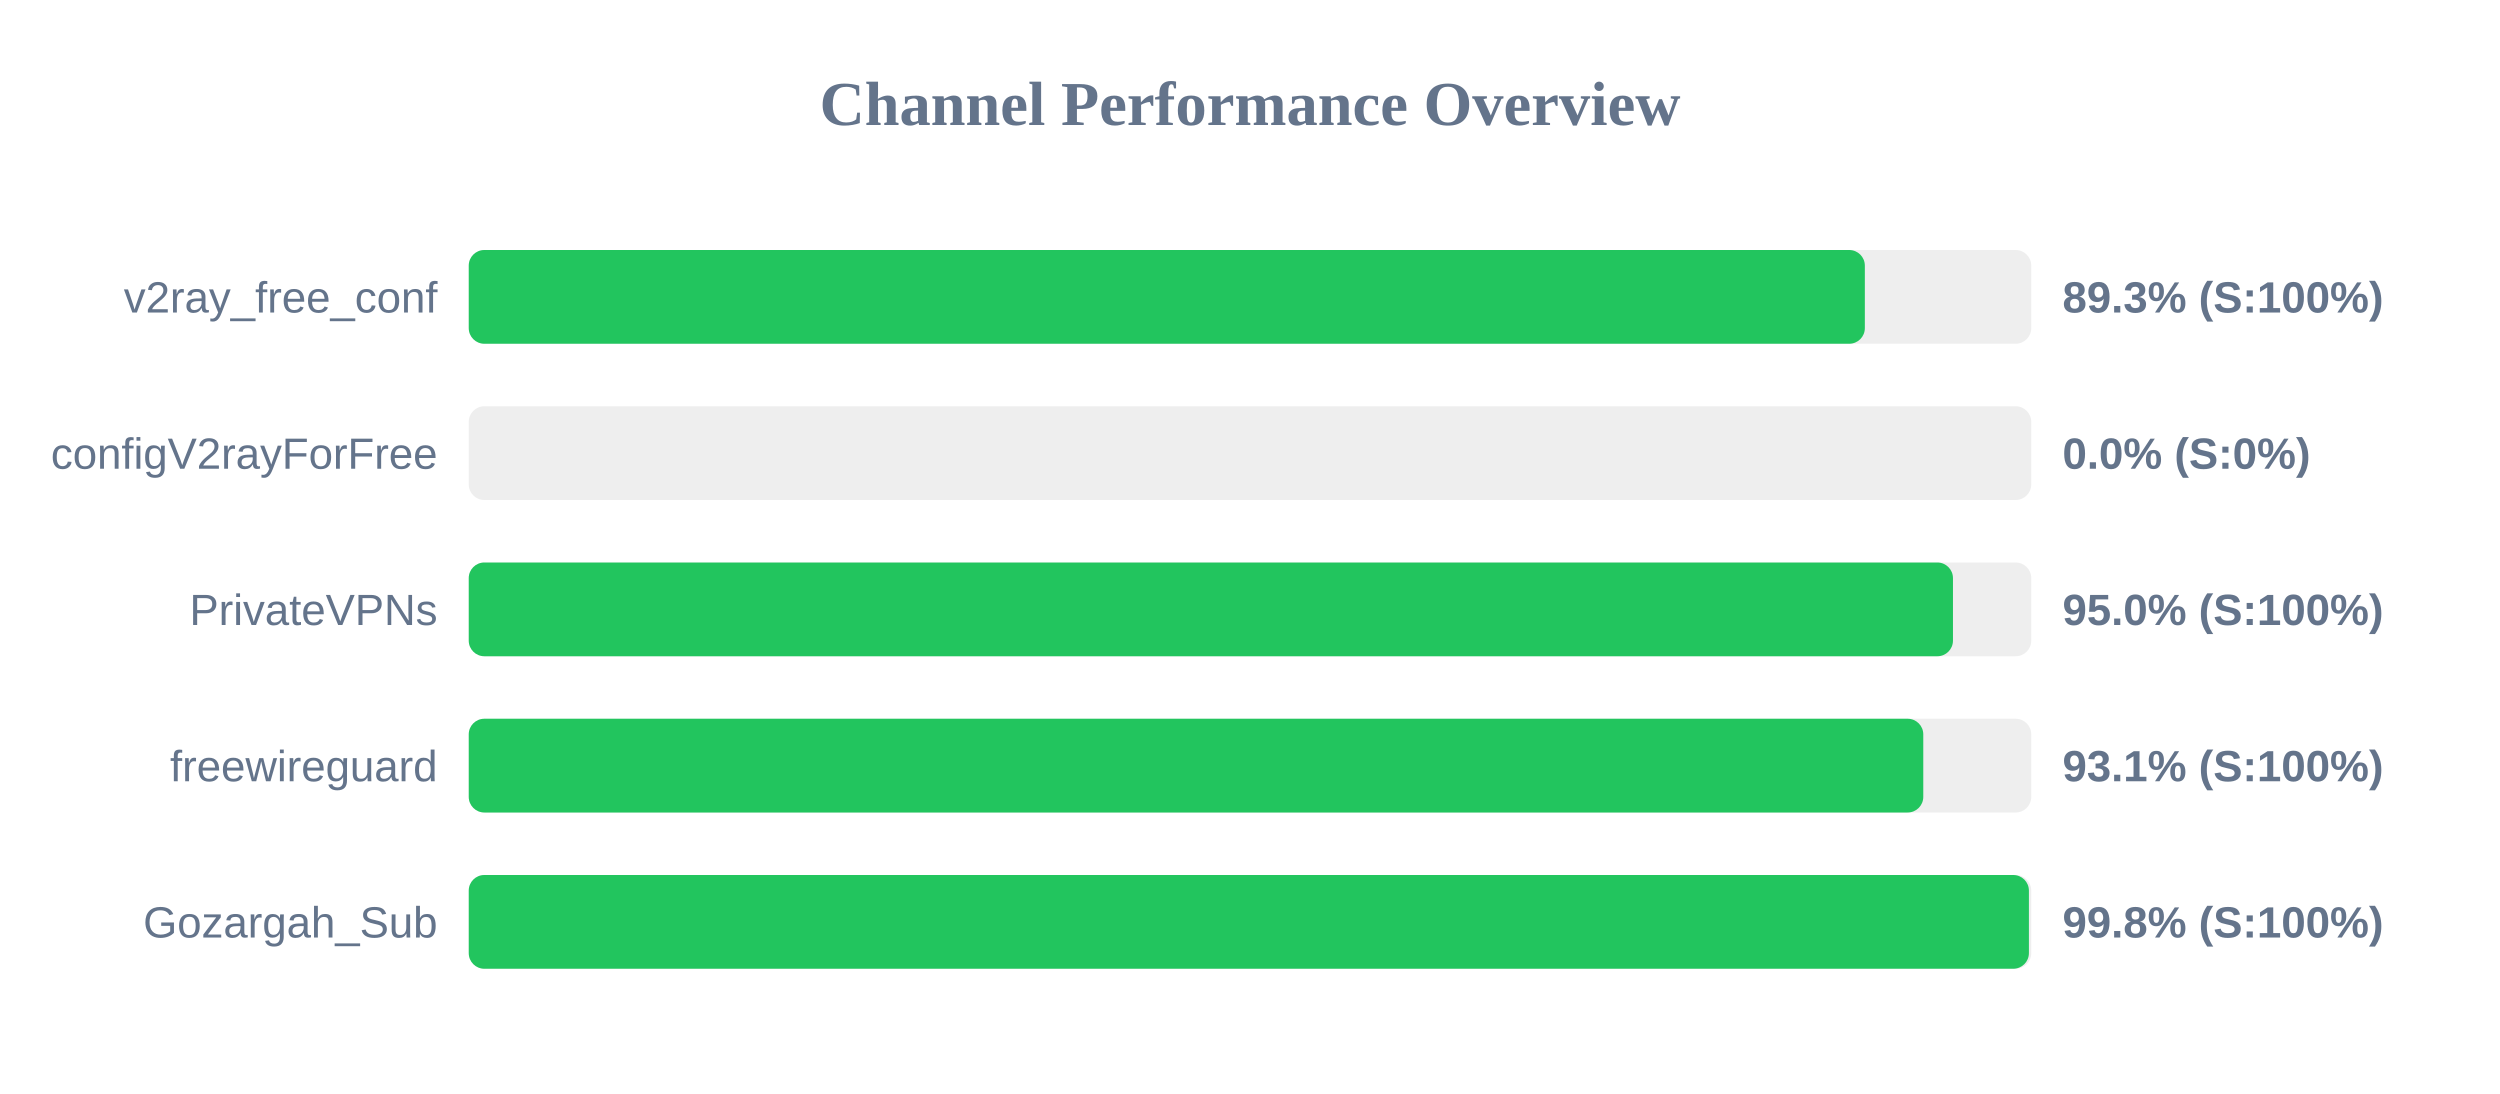
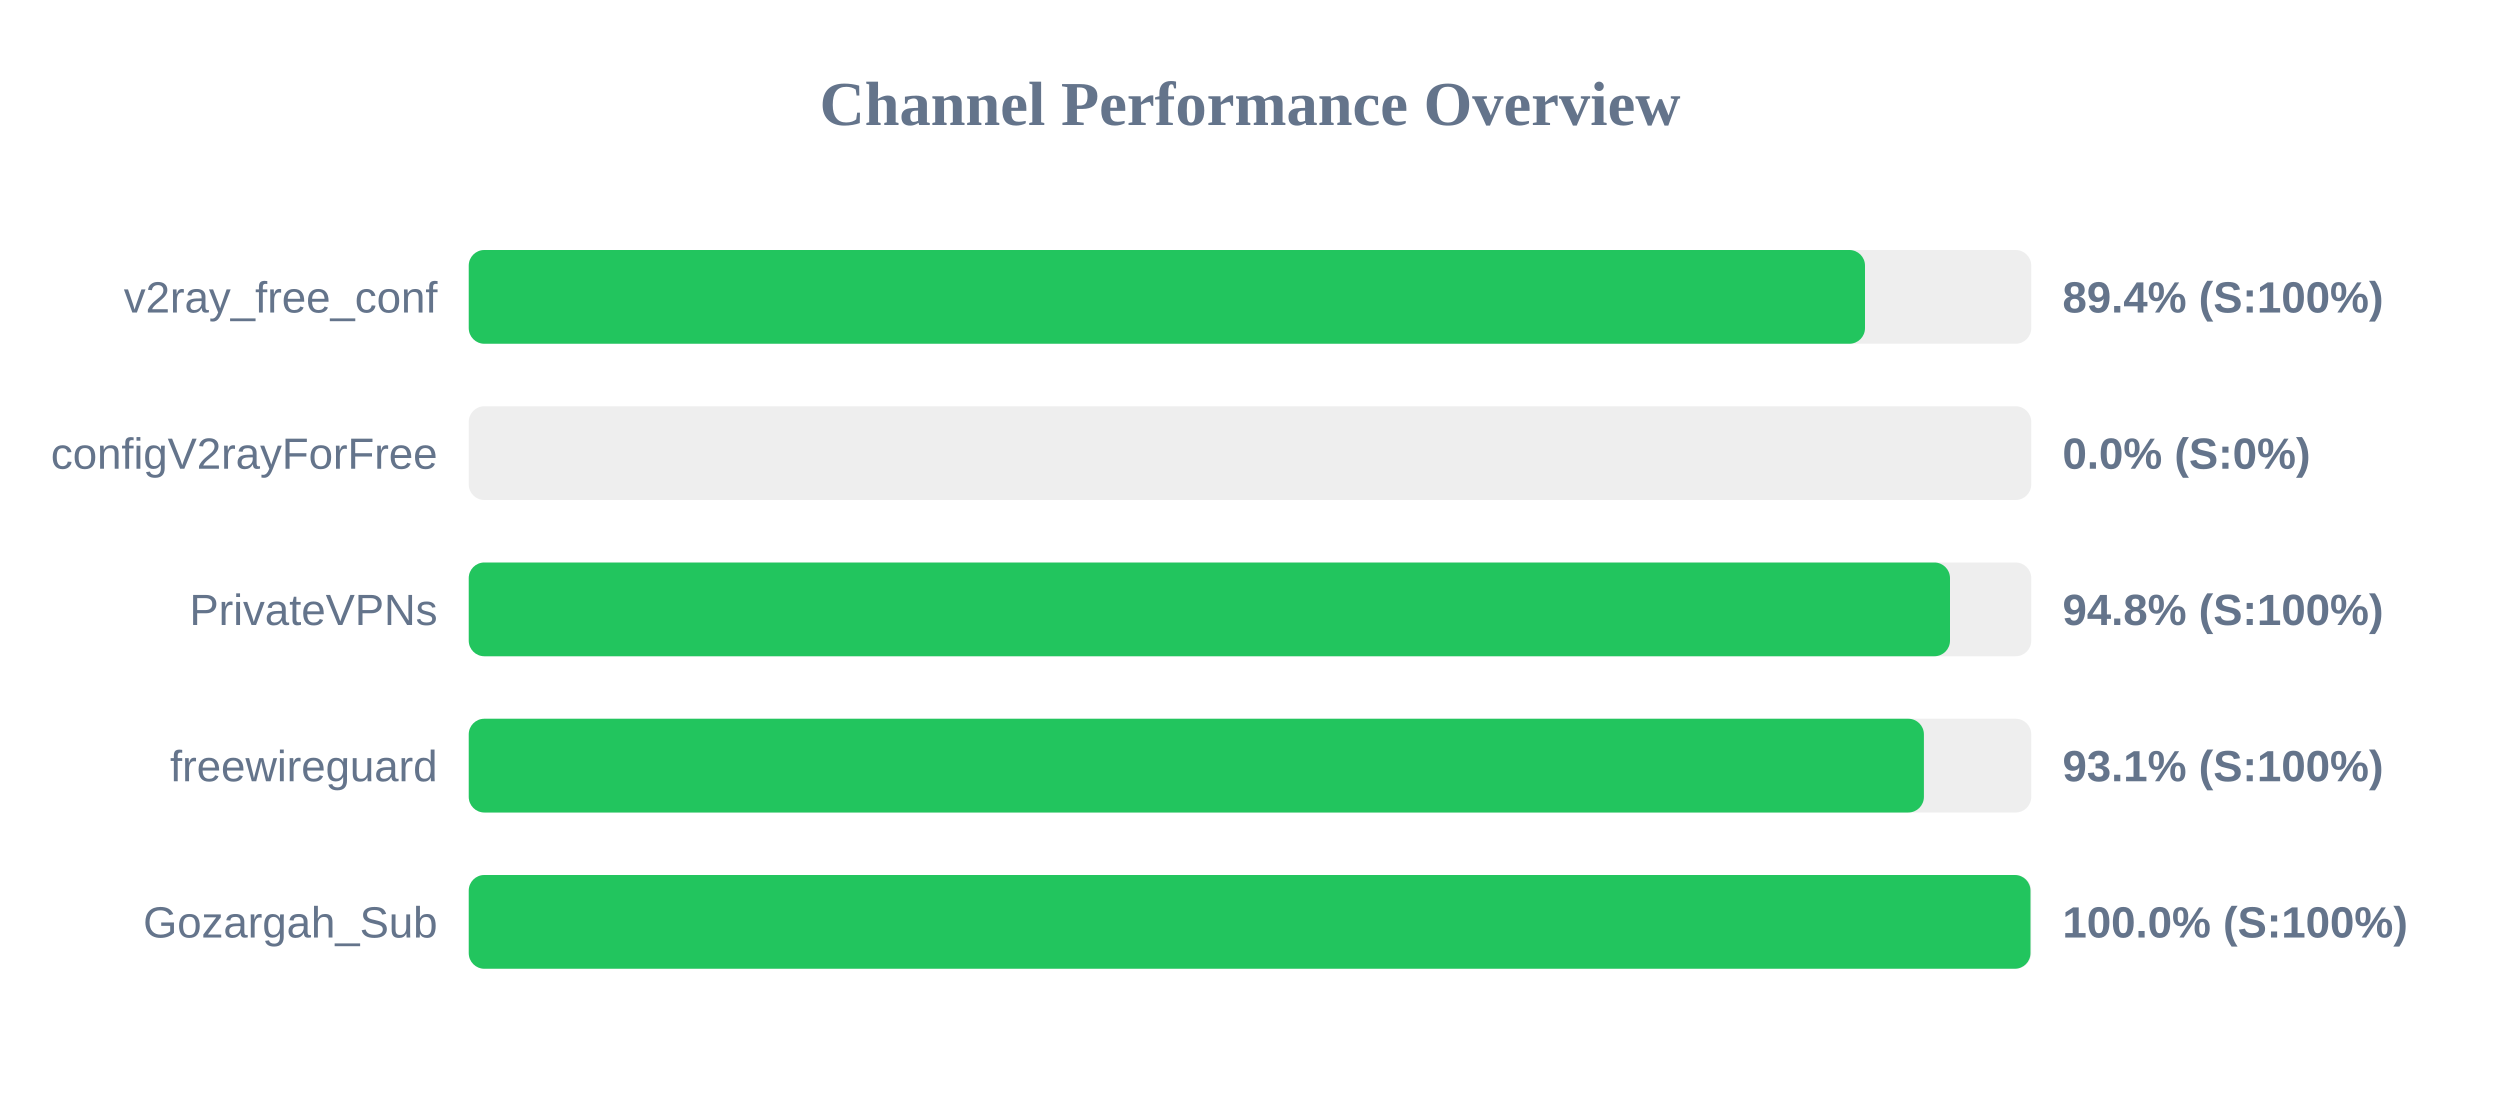
<svg xmlns="http://www.w3.org/2000/svg" width="800" height="350" version="1.1">
  <style>
        .row { font: 14px Arial; fill: #64748b; }
        .score { font: bold 14px Arial; fill: #64748b; }
    </style>
  <text x="400" y="40" text-anchor="middle" font-size="20px" font-weight="bold" fill="#64748b">Channel Performance Overview</text>
  <rect x="150" y="80" width="500" height="30" fill="#eee" rx="5" />
-   <rect x="150" y="80" width="446.75" height="30" fill="#22c55e" rx="5" />
+   <rect x="150" y="80" width="446.8" height="30" fill="#22c55e" rx="5" />
  <text x="140" y="100" text-anchor="end" class="row">v2ray_free_conf</text>
-   <text x="660" y="100" text-anchor="start" class="score">89.3% (S:100%)</text>
+   <text x="660" y="100" text-anchor="start" class="score">89.4% (S:100%)</text>
  <rect x="150" y="130" width="500" height="30" fill="#eee" rx="5" />
  <rect x="150" y="130" width="0.0" height="30" fill="#ef4444" rx="5" />
  <text x="140" y="150" text-anchor="end" class="row">configV2rayForFree</text>
  <text x="660" y="150" text-anchor="start" class="score">0.0% (S:0%)</text>
  <rect x="150" y="180" width="500" height="30" fill="#eee" rx="5" />
-   <rect x="150" y="180" width="474.95" height="30" fill="#22c55e" rx="5" />
+   <rect x="150" y="180" width="474.0" height="30" fill="#22c55e" rx="5" />
  <text x="140" y="200" text-anchor="end" class="row">PrivateVPNs</text>
-   <text x="660" y="200" text-anchor="start" class="score">95.0% (S:100%)</text>
+   <text x="660" y="200" text-anchor="start" class="score">94.8% (S:100%)</text>
  <rect x="150" y="230" width="500" height="30" fill="#eee" rx="5" />
-   <rect x="150" y="230" width="465.45" height="30" fill="#22c55e" rx="5" />
+   <rect x="150" y="230" width="465.65" height="30" fill="#22c55e" rx="5" />
  <text x="140" y="250" text-anchor="end" class="row">freewireguard</text>
  <text x="660" y="250" text-anchor="start" class="score">93.1% (S:100%)</text>
  <rect x="150" y="280" width="500" height="30" fill="#eee" rx="5" />
-   <rect x="150" y="280" width="499.25" height="30" fill="#22c55e" rx="5" />
+   <rect x="150" y="280" width="499.75" height="30" fill="#22c55e" rx="5" />
  <text x="140" y="300" text-anchor="end" class="row">Gozargah_Sub</text>
-   <text x="660" y="300" text-anchor="start" class="score">99.8% (S:100%)</text>
+   <text x="660" y="300" text-anchor="start" class="score">100.0% (S:100%)</text>
</svg>
